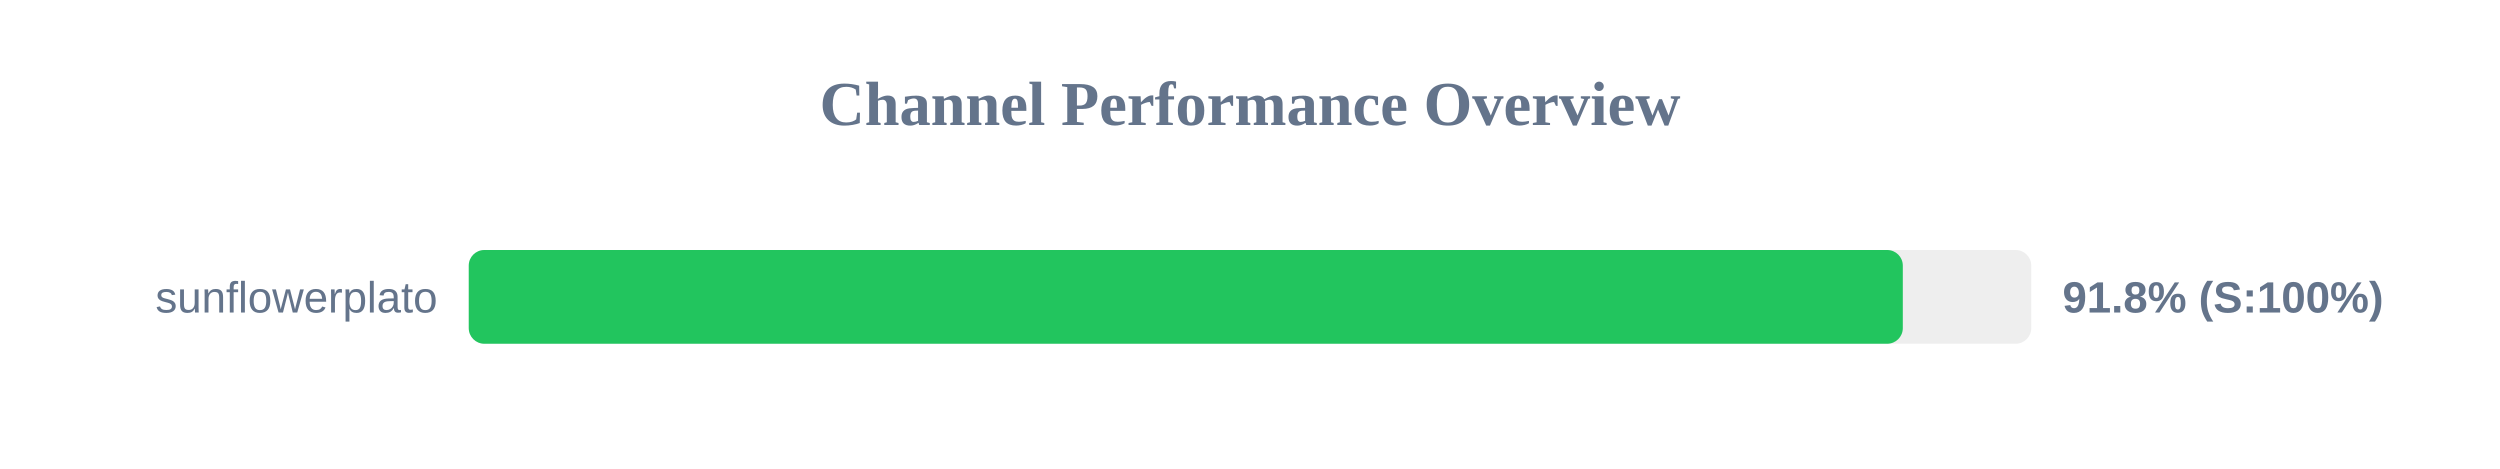
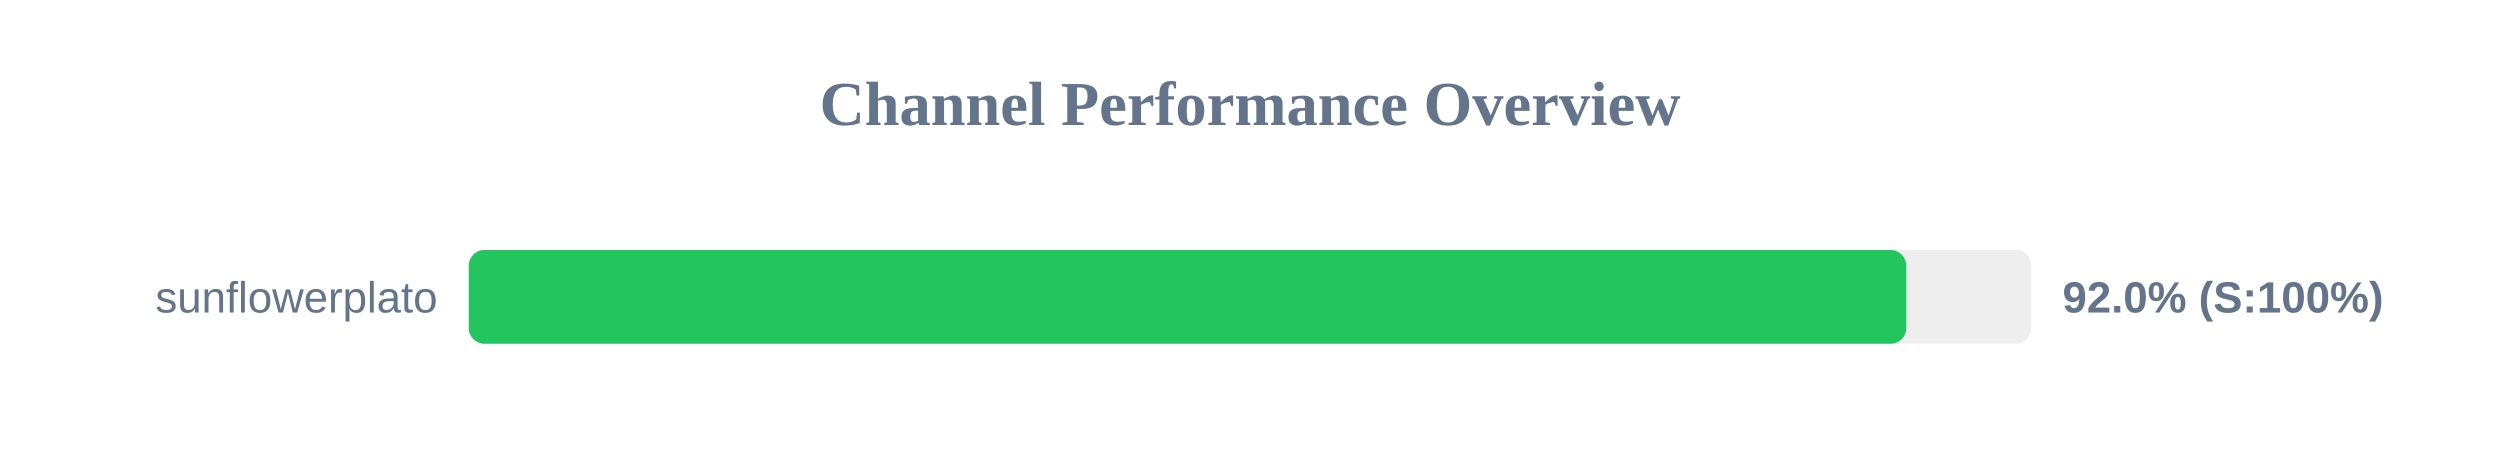
<svg xmlns="http://www.w3.org/2000/svg" width="800" height="150" version="1.1">
  <style>
        .row { font: 14px Arial; fill: #64748b; }
        .score { font: bold 14px Arial; fill: #64748b; }
    </style>
  <text x="400" y="40" text-anchor="middle" font-size="20px" font-weight="bold" fill="#64748b">Channel Performance Overview</text>
  <rect x="150" y="80" width="500" height="30" fill="#eee" rx="5" />
-   <rect x="150" y="80" width="458.9" height="30" fill="#22c55e" rx="5" />
+   <rect x="150" y="80" width="460.0" height="30" fill="#22c55e" rx="5" />
  <text x="140" y="100" text-anchor="end" class="row">sunflowerplato</text>
-   <text x="660" y="100" text-anchor="start" class="score">91.8% (S:100%)</text>
+   <text x="660" y="100" text-anchor="start" class="score">92.0% (S:100%)</text>
</svg>
